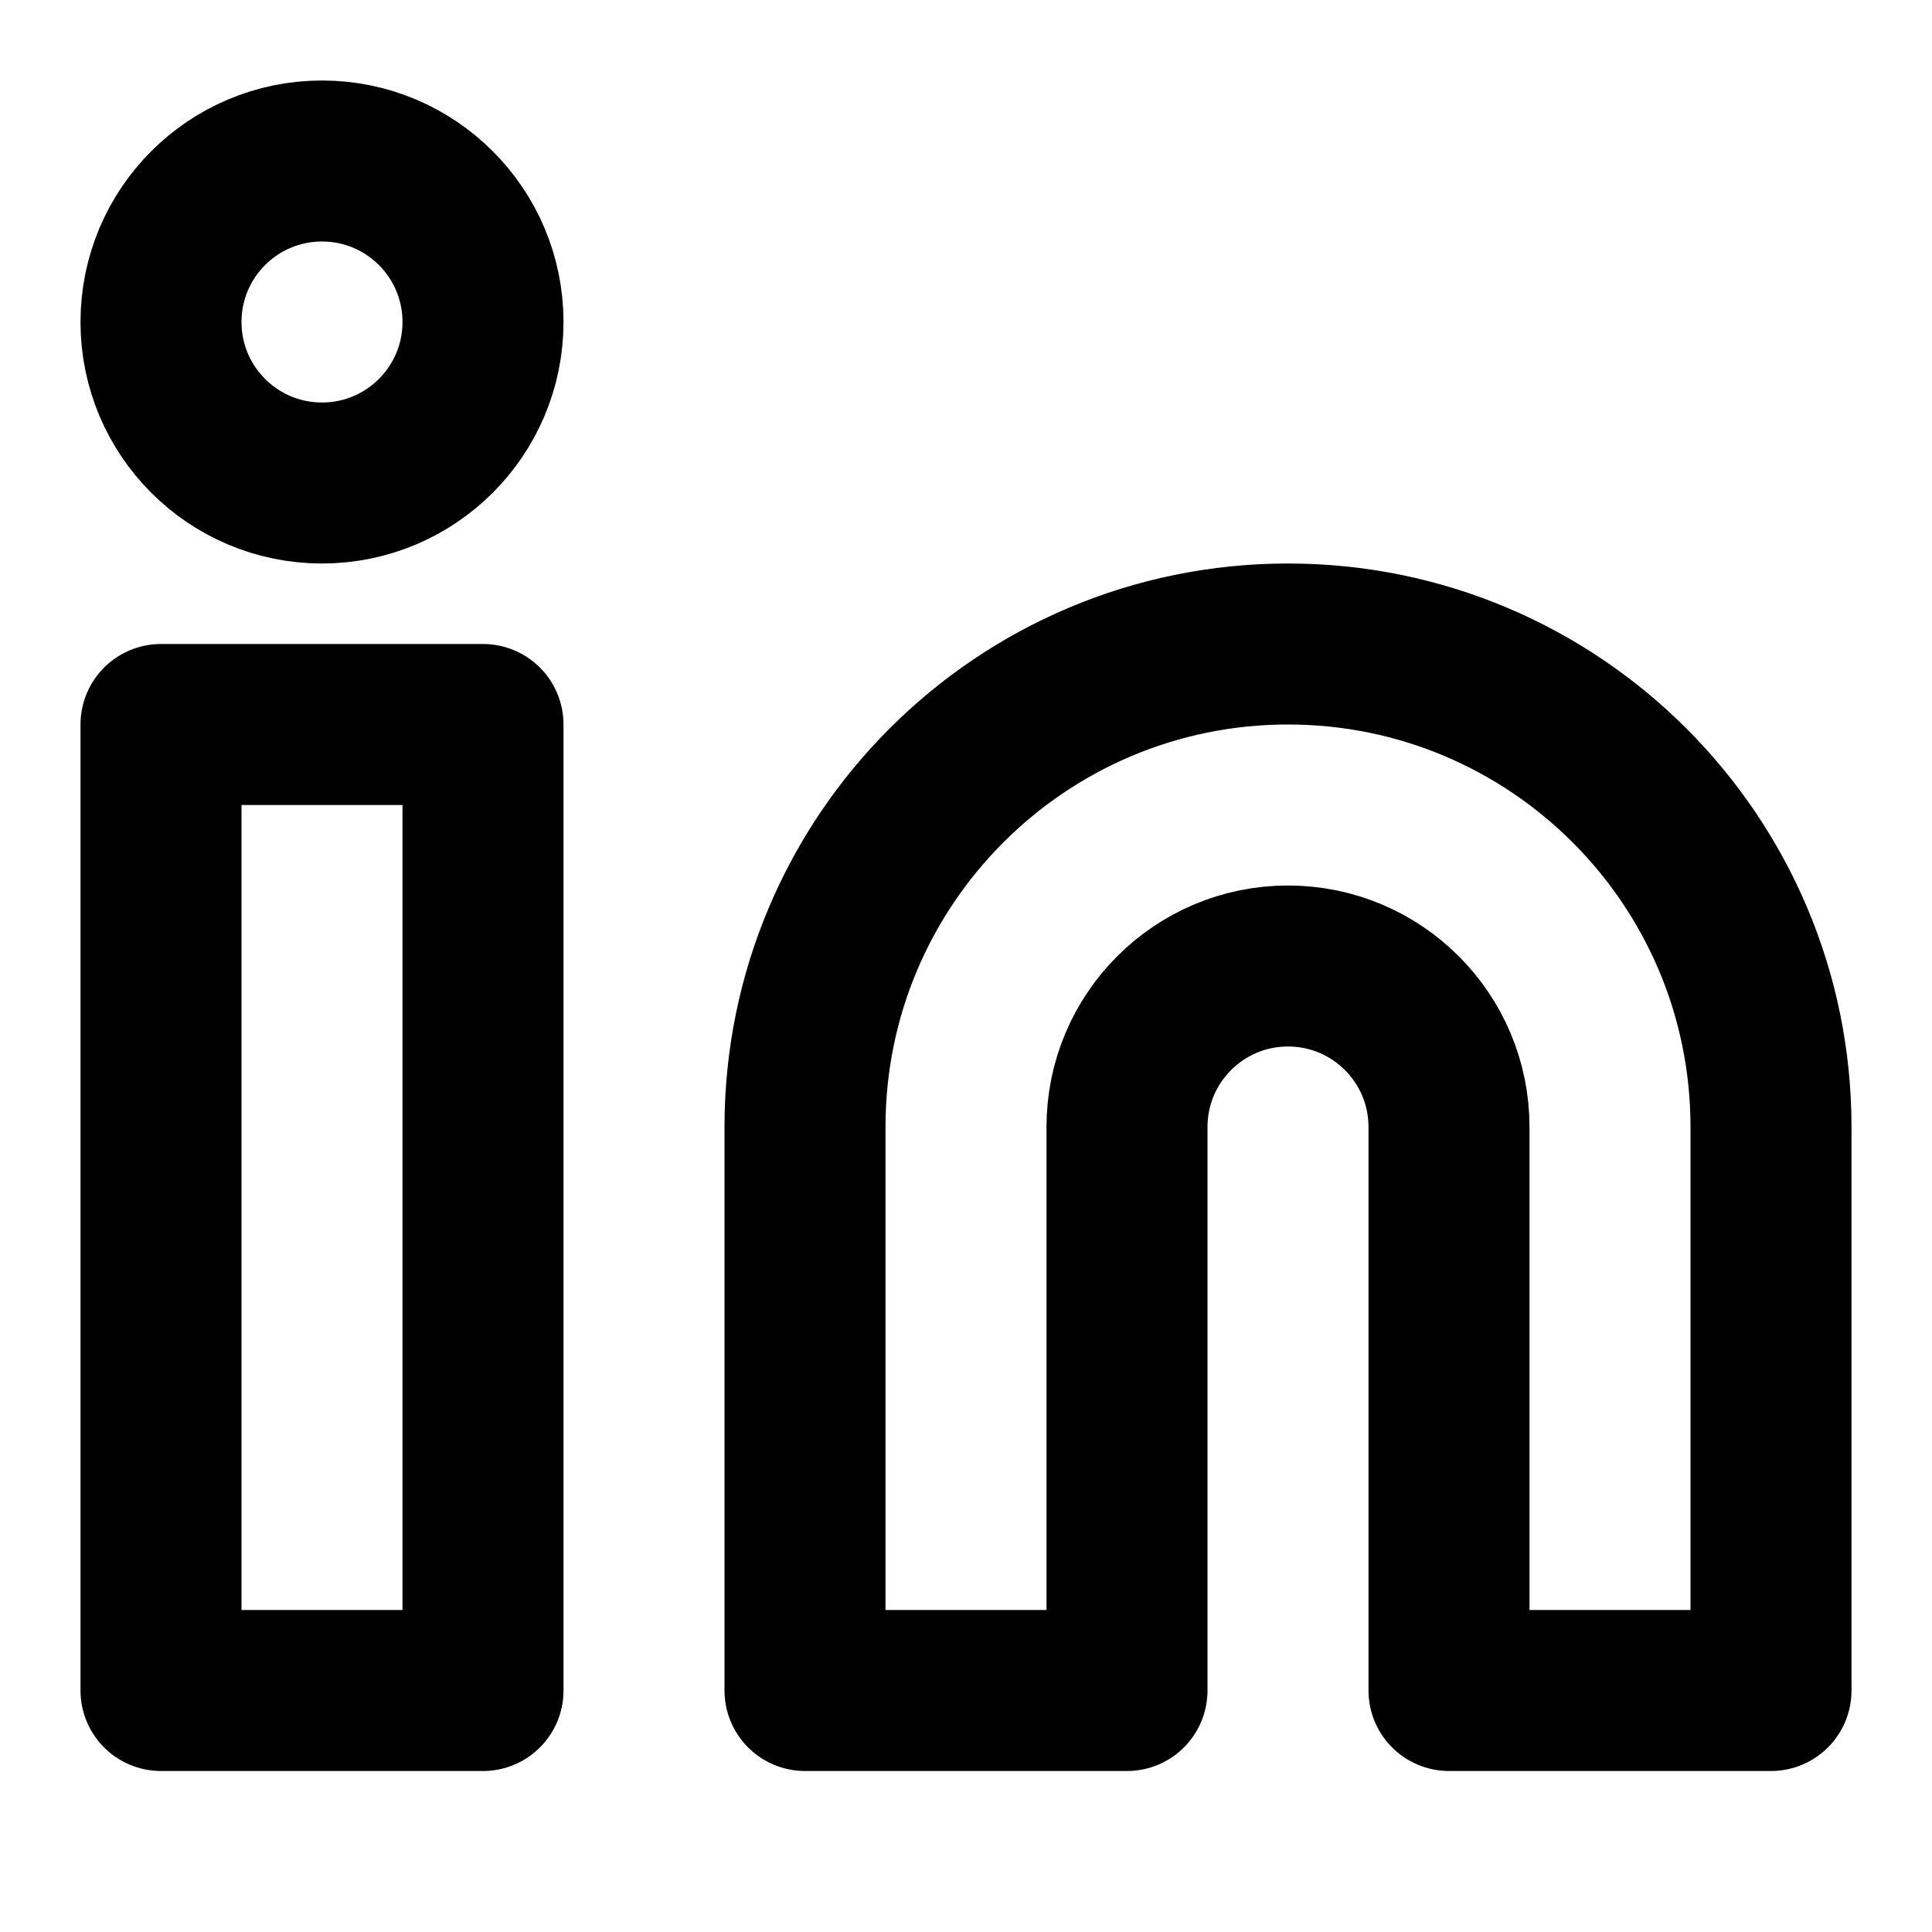
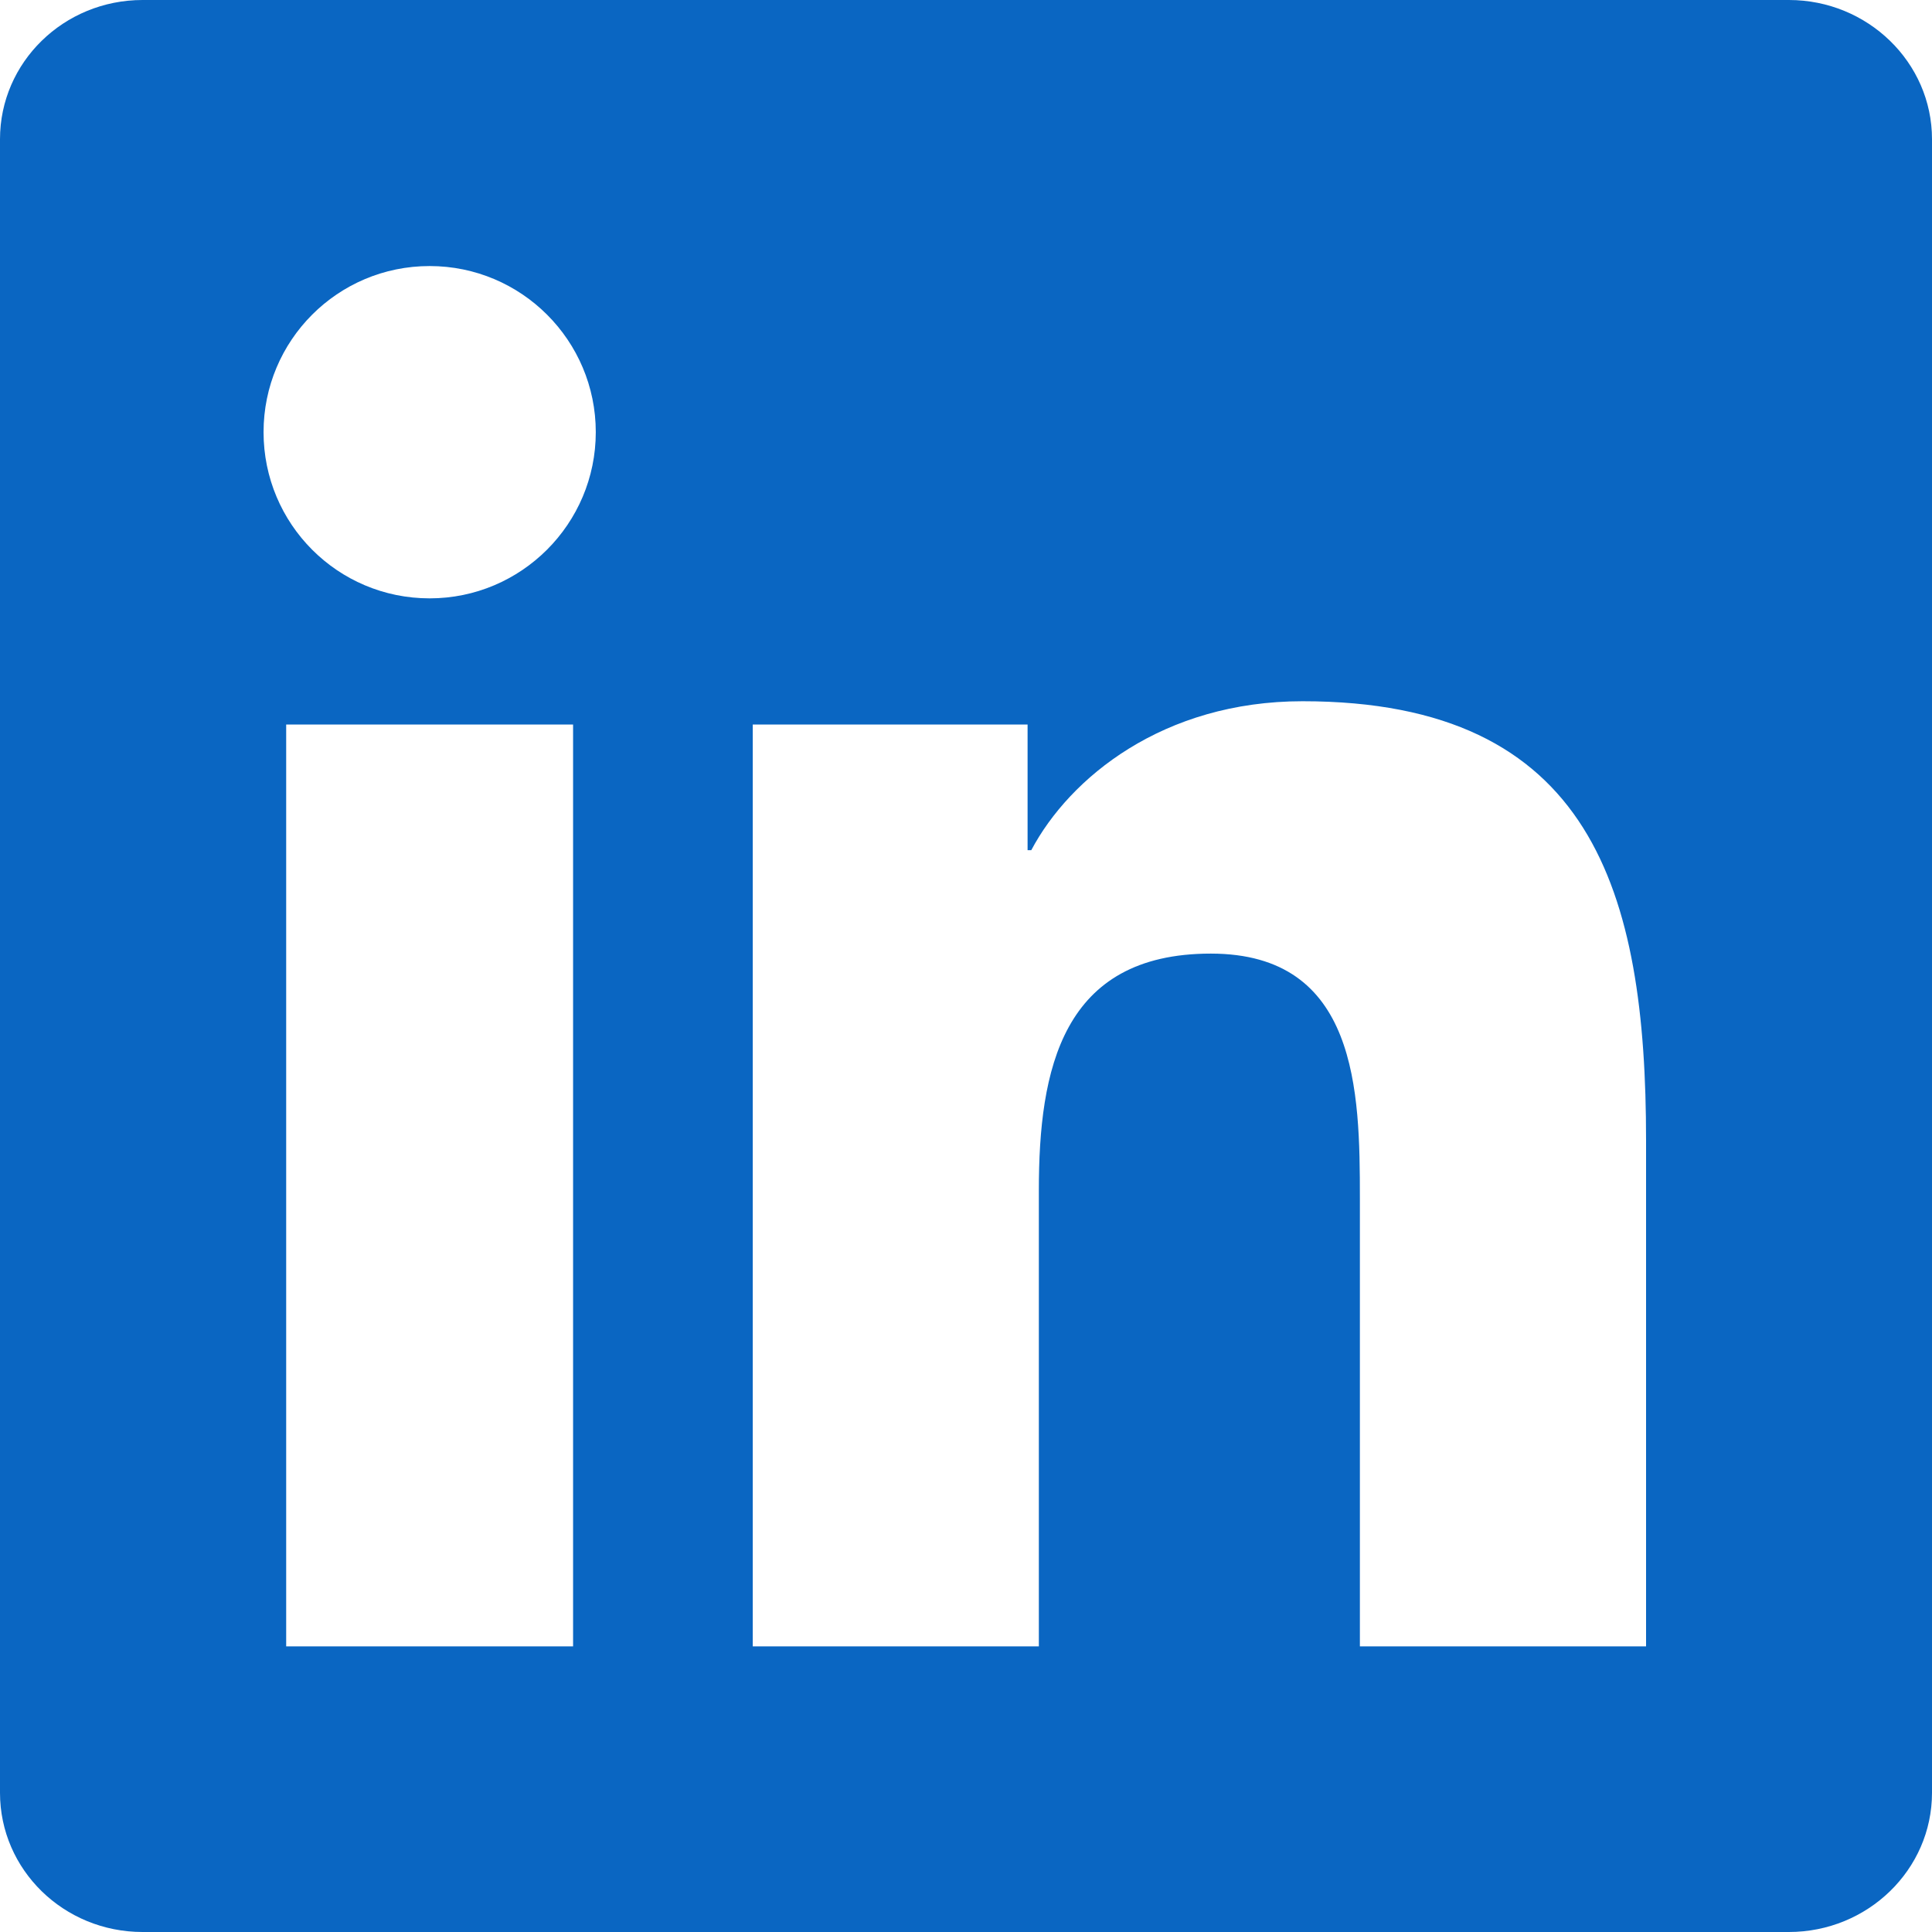
- <svg xmlns="http://www.w3.org/2000/svg" viewBox="0 0 24 24" fill="none" stroke="currentColor" stroke-width="2" stroke-linecap="round" stroke-linejoin="round">
-   <path d="M16 8a6 6 0 0 1 6 6v7h-4v-7a2 2 0 0 0-2-2 2 2 0 0 0-2 2v7h-4v-7a6 6 0 0 1 6-6z" />
-   <rect x="2" y="9" width="4" height="12" />
-   <circle cx="4" cy="4" r="2" />
+ <svg xmlns="http://www.w3.org/2000/svg" viewBox="0 0 24 24" fill="#0A66C2">
+   <path d="M20.447 20.452h-3.554v-5.569c0-1.328-.027-3.037-1.852-3.037-1.853 0-2.136 1.445-2.136 2.939v5.667H9.351V9h3.414v1.561h.046c.477-.9 1.637-1.85 3.37-1.85 3.601 0 4.267 2.37 4.267 5.455v6.286zM5.337 7.433c-1.144 0-2.063-.926-2.063-2.065 0-1.138.92-2.063 2.063-2.063 1.14 0 2.064.925 2.064 2.063 0 1.139-.925 2.065-2.064 2.065zm1.782 13.019H3.555V9h3.564v11.452zM22.225 0H1.771C.792 0 0 .774 0 1.729v20.542C0 23.227.792 24 1.771 24h20.451C23.2 24 24 23.227 24 22.271V1.729C24 .774 23.2 0 22.222 0h.003z" />
</svg>
